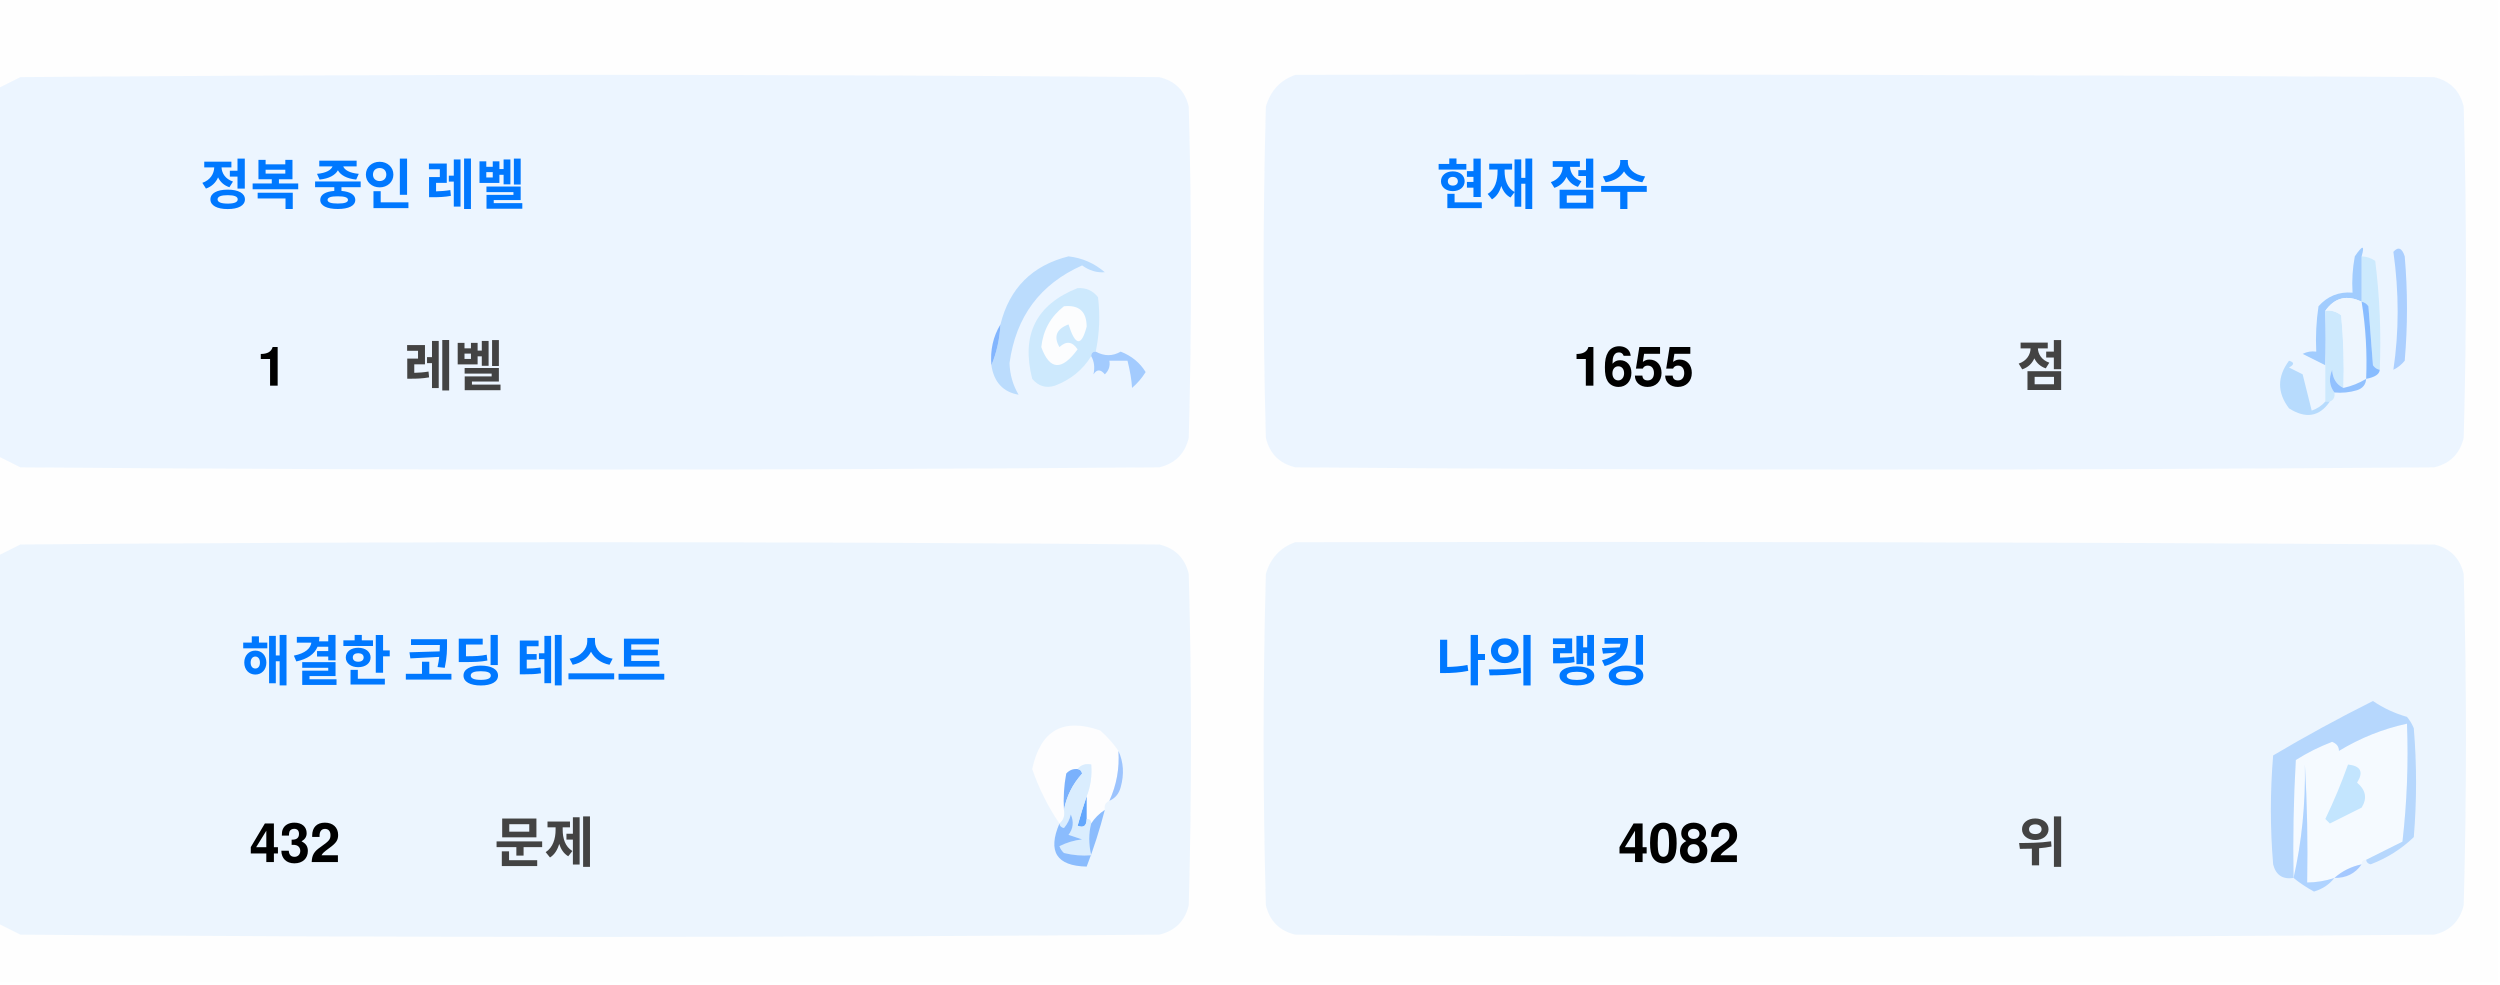
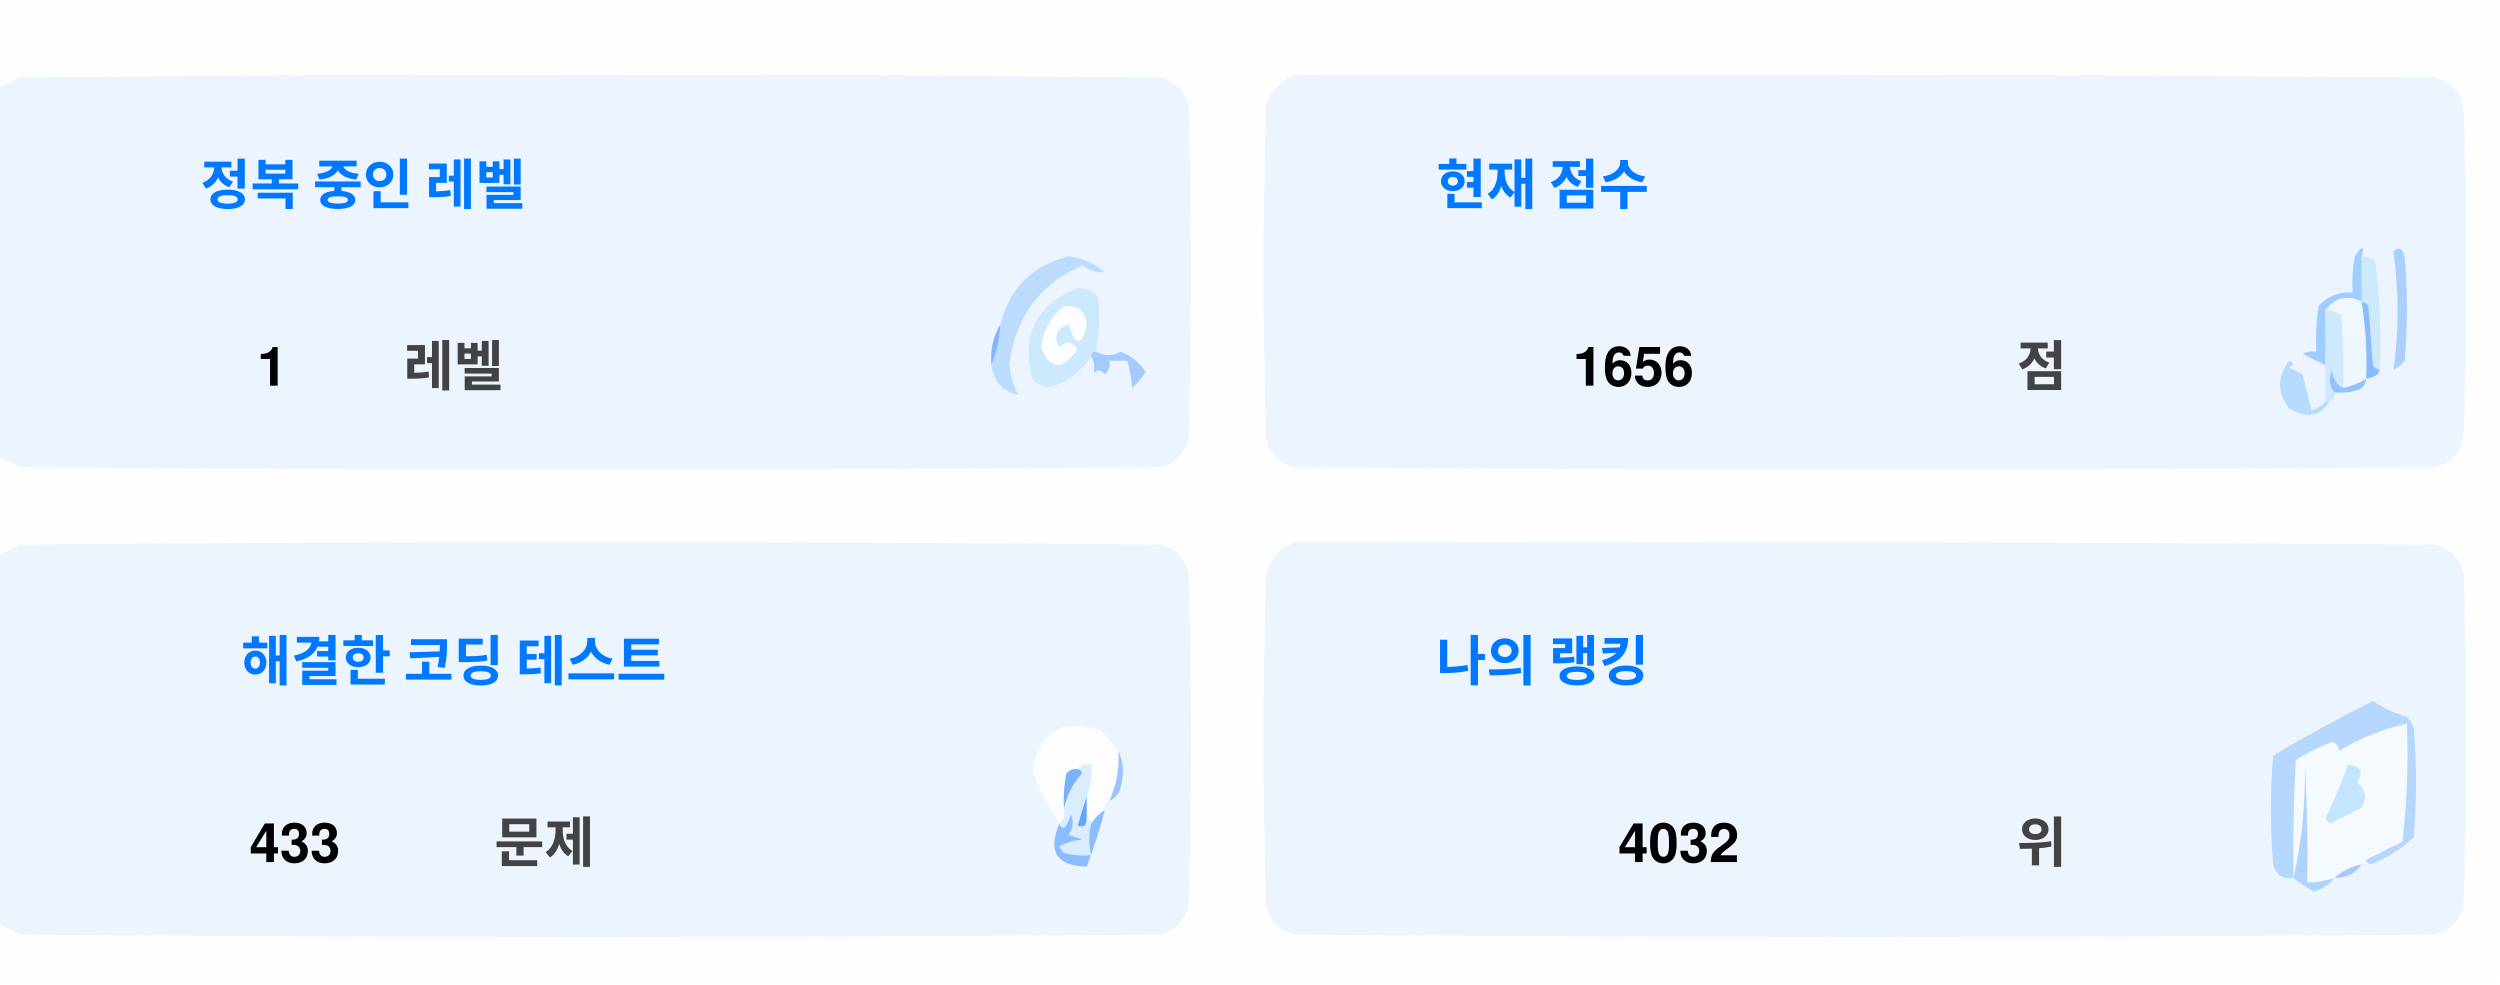
<svg xmlns="http://www.w3.org/2000/svg" version="1.1" width="551px" height="217px" style="shape-rendering:geometricPrecision; text-rendering:geometricPrecision; image-rendering:optimizeQuality; fill-rule:evenodd; clip-rule:evenodd">
  <style>.title {fill: #434343;font-size: 1rem;line-height: 1.5rem;font-weight: bold;font-family: -apple-system, BlinkMacSystemFont, Segoe UI, Helvetica, Arial, sans-serif, Apple Color Emoji, Segoe UI Emoji;}.desc {fill: #434343;font-size: 2.5rem;font-weight: bold;line-height: 1.5rem;font-family: -apple-system, BlinkMacSystemFont, Segoe UI, Helvetica, Arial, sans-serif, Apple Color Emoji, Segoe UI Emoji;}.desc-2 {fill: #434343;font-size: 1rem;font-weight: bold;line-height: 1.5rem;font-family: -apple-system, BlinkMacSystemFont, Segoe UI, Helvetica, Arial, sans-serif, Apple Color Emoji, Segoe UI Emoji;}.text, .desc {animation: twinkling 4s ease-in-out infinite;}@keyframes twinkling {40% { opacity: 1; }50% { opacity: 0.5; }60% { opacity: 1; }70% { opacity: 0.5; }80% { opacity: 1; }}</style>
  <g>
    <path style="opacity:1" fill="#fefefe" d="M -0.5,-0.5 C 183.167,-0.5 366.833,-0.5 550.5,-0.5C 550.5,71.833 550.5,144.167 550.5,216.5C 366.833,216.5 183.167,216.5 -0.5,216.5C -0.5,212.167 -0.5,207.833 -0.5,203.5C 1.14,204.32 2.807,205.153 4.5,206C 88.167,206.667 171.833,206.667 255.5,206C 259,205.167 261.167,203 262,199.5C 262.667,175.167 262.667,150.833 262,126.5C 261.167,123 259,120.833 255.5,120C 171.833,119.333 88.167,119.333 4.5,120C 2.807,120.847 1.14,121.68 -0.5,122.5C -0.5,115.167 -0.5,107.833 -0.5,100.5C 1.14,101.32 2.807,102.153 4.5,103C 88.167,103.667 171.833,103.667 255.5,103C 259,102.167 261.167,100 262,96.5C 262.667,72.167 262.667,47.833 262,23.5C 261.167,20 259,17.833 255.5,17C 171.833,16.333 88.167,16.333 4.5,17C 2.807,17.847 1.14,18.68 -0.5,19.5C -0.5,12.833 -0.5,6.167 -0.5,-0.5 Z" />
  </g>
  <g>
    <path style="opacity:1" fill="#ecf5ff" d="M -0.5,100.5 C -0.5,73.5 -0.5,46.5 -0.5,19.5C 1.14,18.68 2.807,17.847 4.5,17C 88.167,16.333 171.833,16.333 255.5,17C 259,17.833 261.167,20 262,23.5C 262.667,47.833 262.667,72.167 262,96.5C 261.167,100 259,102.167 255.5,103C 171.833,103.667 88.167,103.667 4.5,103C 2.807,102.153 1.14,101.32 -0.5,100.5 Z" />
  </g>
  <g>
    <path style="opacity:1" fill="#ecf5ff" d="M 285.5,16.5 C 369.167,16.333 452.834,16.5 536.5,17C 540,17.833 542.167,20 543,23.5C 543.667,47.833 543.667,72.167 543,96.5C 542.167,100 540,102.167 536.5,103C 452.833,103.667 369.167,103.667 285.5,103C 282,102.167 279.833,100 279,96.5C 278.333,72.167 278.333,47.833 279,23.5C 280.018,19.985 282.185,17.652 285.5,16.5 Z" />
  </g>
  <g>
    <path style="opacity:1" fill="#cdeafd" d="M 520.5,56.5 C 521.583,56.539 522.583,56.873 523.5,57.5C 524.498,65.472 524.831,73.472 524.5,81.5C 523.883,81.389 523.383,81.056 523,80.5C 522.667,76.167 522.333,71.833 522,67.5C 521.617,66.944 521.117,66.611 520.5,66.5C 520.5,63.167 520.5,59.833 520.5,56.5 Z" />
  </g>
  <g>
    <path style="opacity:1" fill="#abcfff" d="M 527.5,55.5 C 528.566,54.308 529.399,54.641 530,56.5C 530.667,64.167 530.667,71.833 530,79.5C 529.311,80.357 528.478,81.023 527.5,81.5C 528.758,73.08 528.758,64.414 527.5,55.5 Z" />
  </g>
  <g>
    <path style="opacity:1" fill="#bbdcfd" d="M 218.5,80.5 C 219.657,77.727 220.324,74.727 220.5,71.5C 222.49,63.51 227.49,58.51 235.5,56.5C 238.528,56.847 241.194,58.014 243.5,60C 241.744,60.141 240.078,59.641 238.5,58.5C 229.247,62.607 223.914,69.773 222.5,80C 222.565,82.526 223.232,84.859 224.5,87C 221.07,86.397 219.07,84.231 218.5,80.5 Z" />
  </g>
  <g>
    <path style="opacity:1" fill="#cde9fd" d="M 241.5,77.5 C 240.833,77.5 240.5,77.833 240.5,78.5C 238.628,81.529 235.961,83.695 232.5,85C 230.536,85.624 228.869,85.124 227.5,83.5C 225.021,73.791 228.354,67.124 237.5,63.5C 239.374,63.39 240.874,64.056 242,65.5C 242.497,69.524 242.331,73.524 241.5,77.5 Z" />
  </g>
  <g>
    <path style="opacity:1" fill="#fcfdfe" d="M 234.5,67.5 C 237.826,67.162 239.493,68.662 239.5,72C 238.334,76.434 237,76.267 235.5,71.5C 232.832,72.515 232.166,74.182 233.5,76.5C 235.017,75.089 236.351,75.256 237.5,77C 234.006,81.771 231.34,81.605 229.5,76.5C 229.904,72.771 231.571,69.771 234.5,67.5 Z" />
  </g>
  <g>
    <path style="opacity:1" fill="#a1ccfe" d="M 520.5,56.5 C 520.5,59.833 520.5,63.167 520.5,66.5C 517.238,64.922 514.572,65.589 512.5,68.5C 512.617,72.81 512.617,76.81 512.5,80.5C 510.86,79.68 509.193,78.847 507.5,78C 508.448,77.517 509.448,77.35 510.5,77.5C 510.335,74.15 510.502,70.817 511,67.5C 512.995,65.253 515.495,64.253 518.5,64.5C 518.336,61.813 518.503,59.146 519,56.5C 520.731,53.969 521.231,53.969 520.5,56.5 Z" />
  </g>
  <g>
    <path style="opacity:1" fill="#cde9fd" d="M 512.5,68.5 C 513.822,68.33 514.989,68.663 516,69.5C 516.499,74.823 516.666,80.156 516.5,85.5C 514.955,84.77 514.122,83.437 514,81.5C 513.22,83.387 513.387,85.054 514.5,86.5C 514.672,87.492 514.338,88.158 513.5,88.5C 513.167,88.5 512.833,88.5 512.5,88.5C 512.5,85.833 512.5,83.167 512.5,80.5C 512.617,76.81 512.617,72.81 512.5,68.5 Z" />
  </g>
  <g>
    <path style="opacity:1" fill="#eef6fe" d="M 520.5,66.5 C 521.407,72.106 521.74,77.773 521.5,83.5C 519.95,84.441 518.284,85.108 516.5,85.5C 516.666,80.156 516.499,74.823 516,69.5C 514.989,68.663 513.822,68.33 512.5,68.5C 514.572,65.589 517.238,64.922 520.5,66.5 Z" />
  </g>
  <g>
    <path style="opacity:1" fill="#88bcff" d="M 520.5,66.5 C 521.117,66.611 521.617,66.944 522,67.5C 522.333,71.833 522.667,76.167 523,80.5C 523.383,81.056 523.883,81.389 524.5,81.5C 524.445,82.469 523.445,83.136 521.5,83.5C 521.74,77.773 521.407,72.106 520.5,66.5 Z" />
  </g>
  <g>
    <path style="opacity:1" fill="#82b5fe" d="M 220.5,71.5 C 220.324,74.727 219.657,77.727 218.5,80.5C 218.215,77.171 218.882,74.171 220.5,71.5 Z" />
  </g>
  <g>
    <path style="opacity:1" fill="#a3cbfe" d="M 240.5,78.5 C 240.5,77.833 240.833,77.5 241.5,77.5C 243.391,78.536 245.224,78.536 247,77.5C 249.391,78.429 251.225,79.929 252.5,82C 251.681,83.319 250.681,84.486 249.5,85.5C 249.409,83.777 249.075,81.777 248.5,79.5C 247.167,79.5 245.833,79.5 244.5,79.5C 244.719,80.675 244.386,81.675 243.5,82.5C 242.575,81.359 241.741,81.359 241,82.5C 241.331,80.981 241.164,79.648 240.5,78.5 Z" />
  </g>
  <g>
    <path style="opacity:1" fill="#b7dbfd" d="M 512.5,88.5 C 512.833,88.5 513.167,88.5 513.5,88.5C 511.199,91.857 508.199,92.357 504.5,90C 501.872,86.535 501.872,83.035 504.5,79.5C 505.696,79.846 505.696,80.346 504.5,81C 505.5,81.5 506.5,82 507.5,82.5C 508.167,85.167 508.833,87.833 509.5,90.5C 510.739,90.058 511.739,89.391 512.5,88.5 Z" />
  </g>
  <g>
    <path style="opacity:1" fill="#92c1fe" d="M 516.5,85.5 C 518.284,85.108 519.95,84.441 521.5,83.5C 521.423,84.75 520.756,85.583 519.5,86C 517.866,86.493 516.199,86.66 514.5,86.5C 513.387,85.054 513.22,83.387 514,81.5C 514.122,83.437 514.955,84.77 516.5,85.5 Z" />
  </g>
  <g>
    <path style="opacity:1" fill="#ecf5fe" d="M -0.5,203.5 C -0.5,176.5 -0.5,149.5 -0.5,122.5C 1.14,121.68 2.807,120.847 4.5,120C 88.167,119.333 171.833,119.333 255.5,120C 259,120.833 261.167,123 262,126.5C 262.667,150.833 262.667,175.167 262,199.5C 261.167,203 259,205.167 255.5,206C 171.833,206.667 88.167,206.667 4.5,206C 2.807,205.153 1.14,204.32 -0.5,203.5 Z" />
  </g>
  <g>
    <path style="opacity:1" fill="#ecf5fe" d="M 285.5,119.5 C 369.167,119.333 452.834,119.5 536.5,120C 540,120.833 542.167,123 543,126.5C 543.667,150.833 543.667,175.167 543,199.5C 542.167,203 540,205.167 536.5,206C 452.833,206.667 369.167,206.667 285.5,206C 282,205.167 279.833,203 279,199.5C 278.333,175.167 278.333,150.833 279,126.5C 280.018,122.985 282.185,120.652 285.5,119.5 Z" />
  </g>
  <g>
    <path style="opacity:1" fill="#fdfdfe" d="M 246.5,165.5 C 246.758,169.367 246.092,173.034 244.5,176.5C 243.662,176.842 243.328,177.508 243.5,178.5C 242.272,179.306 241.272,180.306 240.5,181.5C 240.5,180.833 240.167,180.5 239.5,180.5C 239.5,178.833 239.5,177.167 239.5,175.5C 240.369,173.283 240.702,170.95 240.5,168.5C 239.209,168.263 238.209,168.596 237.5,169.5C 236.504,169.414 235.671,169.748 235,170.5C 234.503,173.146 234.336,175.813 234.5,178.5C 234.737,179.791 234.404,180.791 233.5,181.5C 230.986,177.806 228.986,173.806 227.5,169.5C 229.309,160.957 234.309,158.124 242.5,161C 244.07,162.397 245.404,163.897 246.5,165.5 Z" />
  </g>
  <g>
    <path style="opacity:1" fill="#f5faff" d="M 521.5,189.5 C 520.833,189.5 520.5,189.833 520.5,190.5C 518.181,190.992 516.181,191.992 514.5,193.5C 512.565,194.15 510.565,194.483 508.5,194.5C 508.666,185.827 508.5,177.16 508,168.5C 508.141,177.227 507.308,185.56 505.5,193.5C 505.334,184.827 505.5,176.16 506,167.5C 508.527,165.903 511.194,164.57 514,163.5C 515.011,163.892 515.511,164.559 515.5,165.5C 520.21,162.641 525.21,160.641 530.5,159.5C 530.831,168.192 530.498,176.859 529.5,185.5C 526.807,186.847 524.14,188.18 521.5,189.5 Z" />
  </g>
  <g>
    <path style="opacity:1" fill="#b6d7fd" d="M 521.5,189.5 C 524.14,188.18 526.807,186.847 529.5,185.5C 530.498,176.859 530.831,168.192 530.5,159.5C 525.21,160.641 520.21,162.641 515.5,165.5C 515.511,164.559 515.011,163.892 514,163.5C 511.194,164.57 508.527,165.903 506,167.5C 505.5,176.16 505.334,184.827 505.5,193.5C 503.089,193.863 501.589,192.863 501,190.5C 500.333,182.5 500.333,174.5 501,166.5C 508.173,162.246 515.507,158.246 523,154.5C 525.304,156.068 527.804,157.235 530.5,158C 531.126,158.75 531.626,159.584 532,160.5C 532.667,168.5 532.667,176.5 532,184.5C 529.292,187.111 526.125,189.111 522.5,190.5C 521.893,190.376 521.56,190.043 521.5,189.5 Z" />
  </g>
  <g>
    <path style="opacity:1" fill="#c3e5fe" d="M 517.5,168.5 C 520.317,168.801 520.984,170.134 519.5,172.5C 521.439,174.122 521.772,175.956 520.5,178C 518.167,179.167 515.833,180.333 513.5,181.5C 513.167,181.167 512.833,180.833 512.5,180.5C 514.414,176.515 516.081,172.515 517.5,168.5 Z" />
  </g>
  <g>
    <path style="opacity:1" fill="#7ab1fc" d="M 237.5,169.5 C 238.043,169.56 238.376,169.893 238.5,170.5C 236.395,172.836 235.062,175.503 234.5,178.5C 234.336,175.813 234.503,173.146 235,170.5C 235.671,169.748 236.504,169.414 237.5,169.5 Z" />
  </g>
  <g>
    <path style="opacity:1" fill="#afd3ff" d="M 514.5,193.5 C 513.378,194.947 511.878,195.947 510,196.5C 508.348,195.601 506.848,194.601 505.5,193.5C 507.308,185.56 508.141,177.227 508,168.5C 508.5,177.16 508.666,185.827 508.5,194.5C 510.565,194.483 512.565,194.15 514.5,193.5 Z" />
  </g>
  <g>
    <path style="opacity:1" fill="#9cc3fd" d="M 246.5,165.5 C 247.634,167.966 247.801,170.633 247,173.5C 246.623,174.942 245.79,175.942 244.5,176.5C 246.092,173.034 246.758,169.367 246.5,165.5 Z" />
  </g>
  <g>
    <path style="opacity:1" fill="#62a6fc" d="M 239.5,175.5 C 239.5,177.167 239.5,178.833 239.5,180.5C 239.483,182.028 238.816,182.528 237.5,182C 238.117,179.723 238.784,177.556 239.5,175.5 Z" />
  </g>
  <g>
    <path style="opacity:1" fill="#daedfe" d="M 237.5,169.5 C 238.209,168.596 239.209,168.263 240.5,168.5C 240.702,170.95 240.369,173.283 239.5,175.5C 238.784,177.556 238.117,179.723 237.5,182C 238.816,182.528 239.483,182.028 239.5,180.5C 240.167,180.5 240.5,180.833 240.5,181.5C 239.918,183.669 239.918,186.002 240.5,188.5C 238.473,188.662 236.473,188.495 234.5,188C 234.043,187.586 233.709,187.086 233.5,186.5C 235.078,185.702 236.744,185.202 238.5,185C 237.5,184.667 236.5,184.333 235.5,184C 236.554,182.612 236.72,181.112 236,179.5C 235.751,180.624 235.251,181.624 234.5,182.5C 233.893,182.376 233.56,182.043 233.5,181.5C 234.404,180.791 234.737,179.791 234.5,178.5C 235.062,175.503 236.395,172.836 238.5,170.5C 238.376,169.893 238.043,169.56 237.5,169.5 Z" />
  </g>
  <g>
    <path style="opacity:1" fill="#8bbcfd" d="M 243.5,178.5 C 242.395,182.803 241.062,186.969 239.5,191C 232.857,190.847 230.857,187.68 233.5,181.5C 233.56,182.043 233.893,182.376 234.5,182.5C 235.251,181.624 235.751,180.624 236,179.5C 236.72,181.112 236.554,182.612 235.5,184C 236.5,184.333 237.5,184.667 238.5,185C 236.744,185.202 235.078,185.702 233.5,186.5C 233.709,187.086 234.043,187.586 234.5,188C 236.473,188.495 238.473,188.662 240.5,188.5C 239.918,186.002 239.918,183.669 240.5,181.5C 241.272,180.306 242.272,179.306 243.5,178.5 Z" />
  </g>
  <g>
    <path style="opacity:1" fill="#a4c8ff" d="M 520.5,190.5 C 519.089,192.539 517.089,193.539 514.5,193.5C 516.181,191.992 518.181,190.992 520.5,190.5 Z" />
  </g>
  <text text-anchor="middle" x="80" y="45" class="title" style="fill:#0078ff;" stroke="#none" stroke-width="1">정복 중인 레벨</text>
  <text text-anchor="middle" x="60" y="85" class="desc" style="fill:#000000;" stroke="#none" stroke-width="1">1</text>
  <text text-anchor="middle" x="100" y="85" class="desc-2" style="fill:#434343;" stroke="#none" stroke-width="1">레벨</text>
  <text text-anchor="middle" x="340" y="45" class="title" style="fill:#0078ff;" stroke="#none" stroke-width="1">현재 점수</text>
-   <text text-anchor="middle" x="360" y="85" class="desc" style="fill:#000000;" stroke="#none" stroke-width="1">1655</text>
+   <text text-anchor="middle" x="360" y="85" class="desc" style="fill:#000000;" stroke="#none" stroke-width="1">1656</text>
  <text text-anchor="middle" x="450" y="85" class="desc-2" style="fill:#434343;" stroke="#none" stroke-width="1">점</text>
  <text text-anchor="middle" x="100" y="150" class="title" style="fill:#0078ff;" stroke="#none" stroke-width="1">해결한 코딩 테스트</text>
-   <text text-anchor="middle" x="65" y="190" class="desc" style="fill:#000000;" stroke="#none" stroke-width="1">432</text>
+   <text text-anchor="middle" x="65" y="190" class="desc" style="fill:#000000;" stroke="#none" stroke-width="1">433</text>
  <text text-anchor="middle" x="120" y="190" class="desc-2" style="fill:#434343;" stroke="#none" stroke-width="1">문제</text>
  <text text-anchor="middle" x="340" y="150" class="title" style="fill:#0078ff;" stroke="#none" stroke-width="1">나의 랭킹</text>
-   <text text-anchor="middle" x="370" y="190" class="desc" style="fill:#000000;" stroke="#none" stroke-width="1">4082</text>
+   <text text-anchor="middle" x="370" y="190" class="desc" style="fill:#000000;" stroke="#none" stroke-width="1">4032</text>
  <text text-anchor="middle" x="450" y="190" class="desc-2" style="fill:#434343;" stroke="#none" stroke-width="1">위</text>
</svg>
